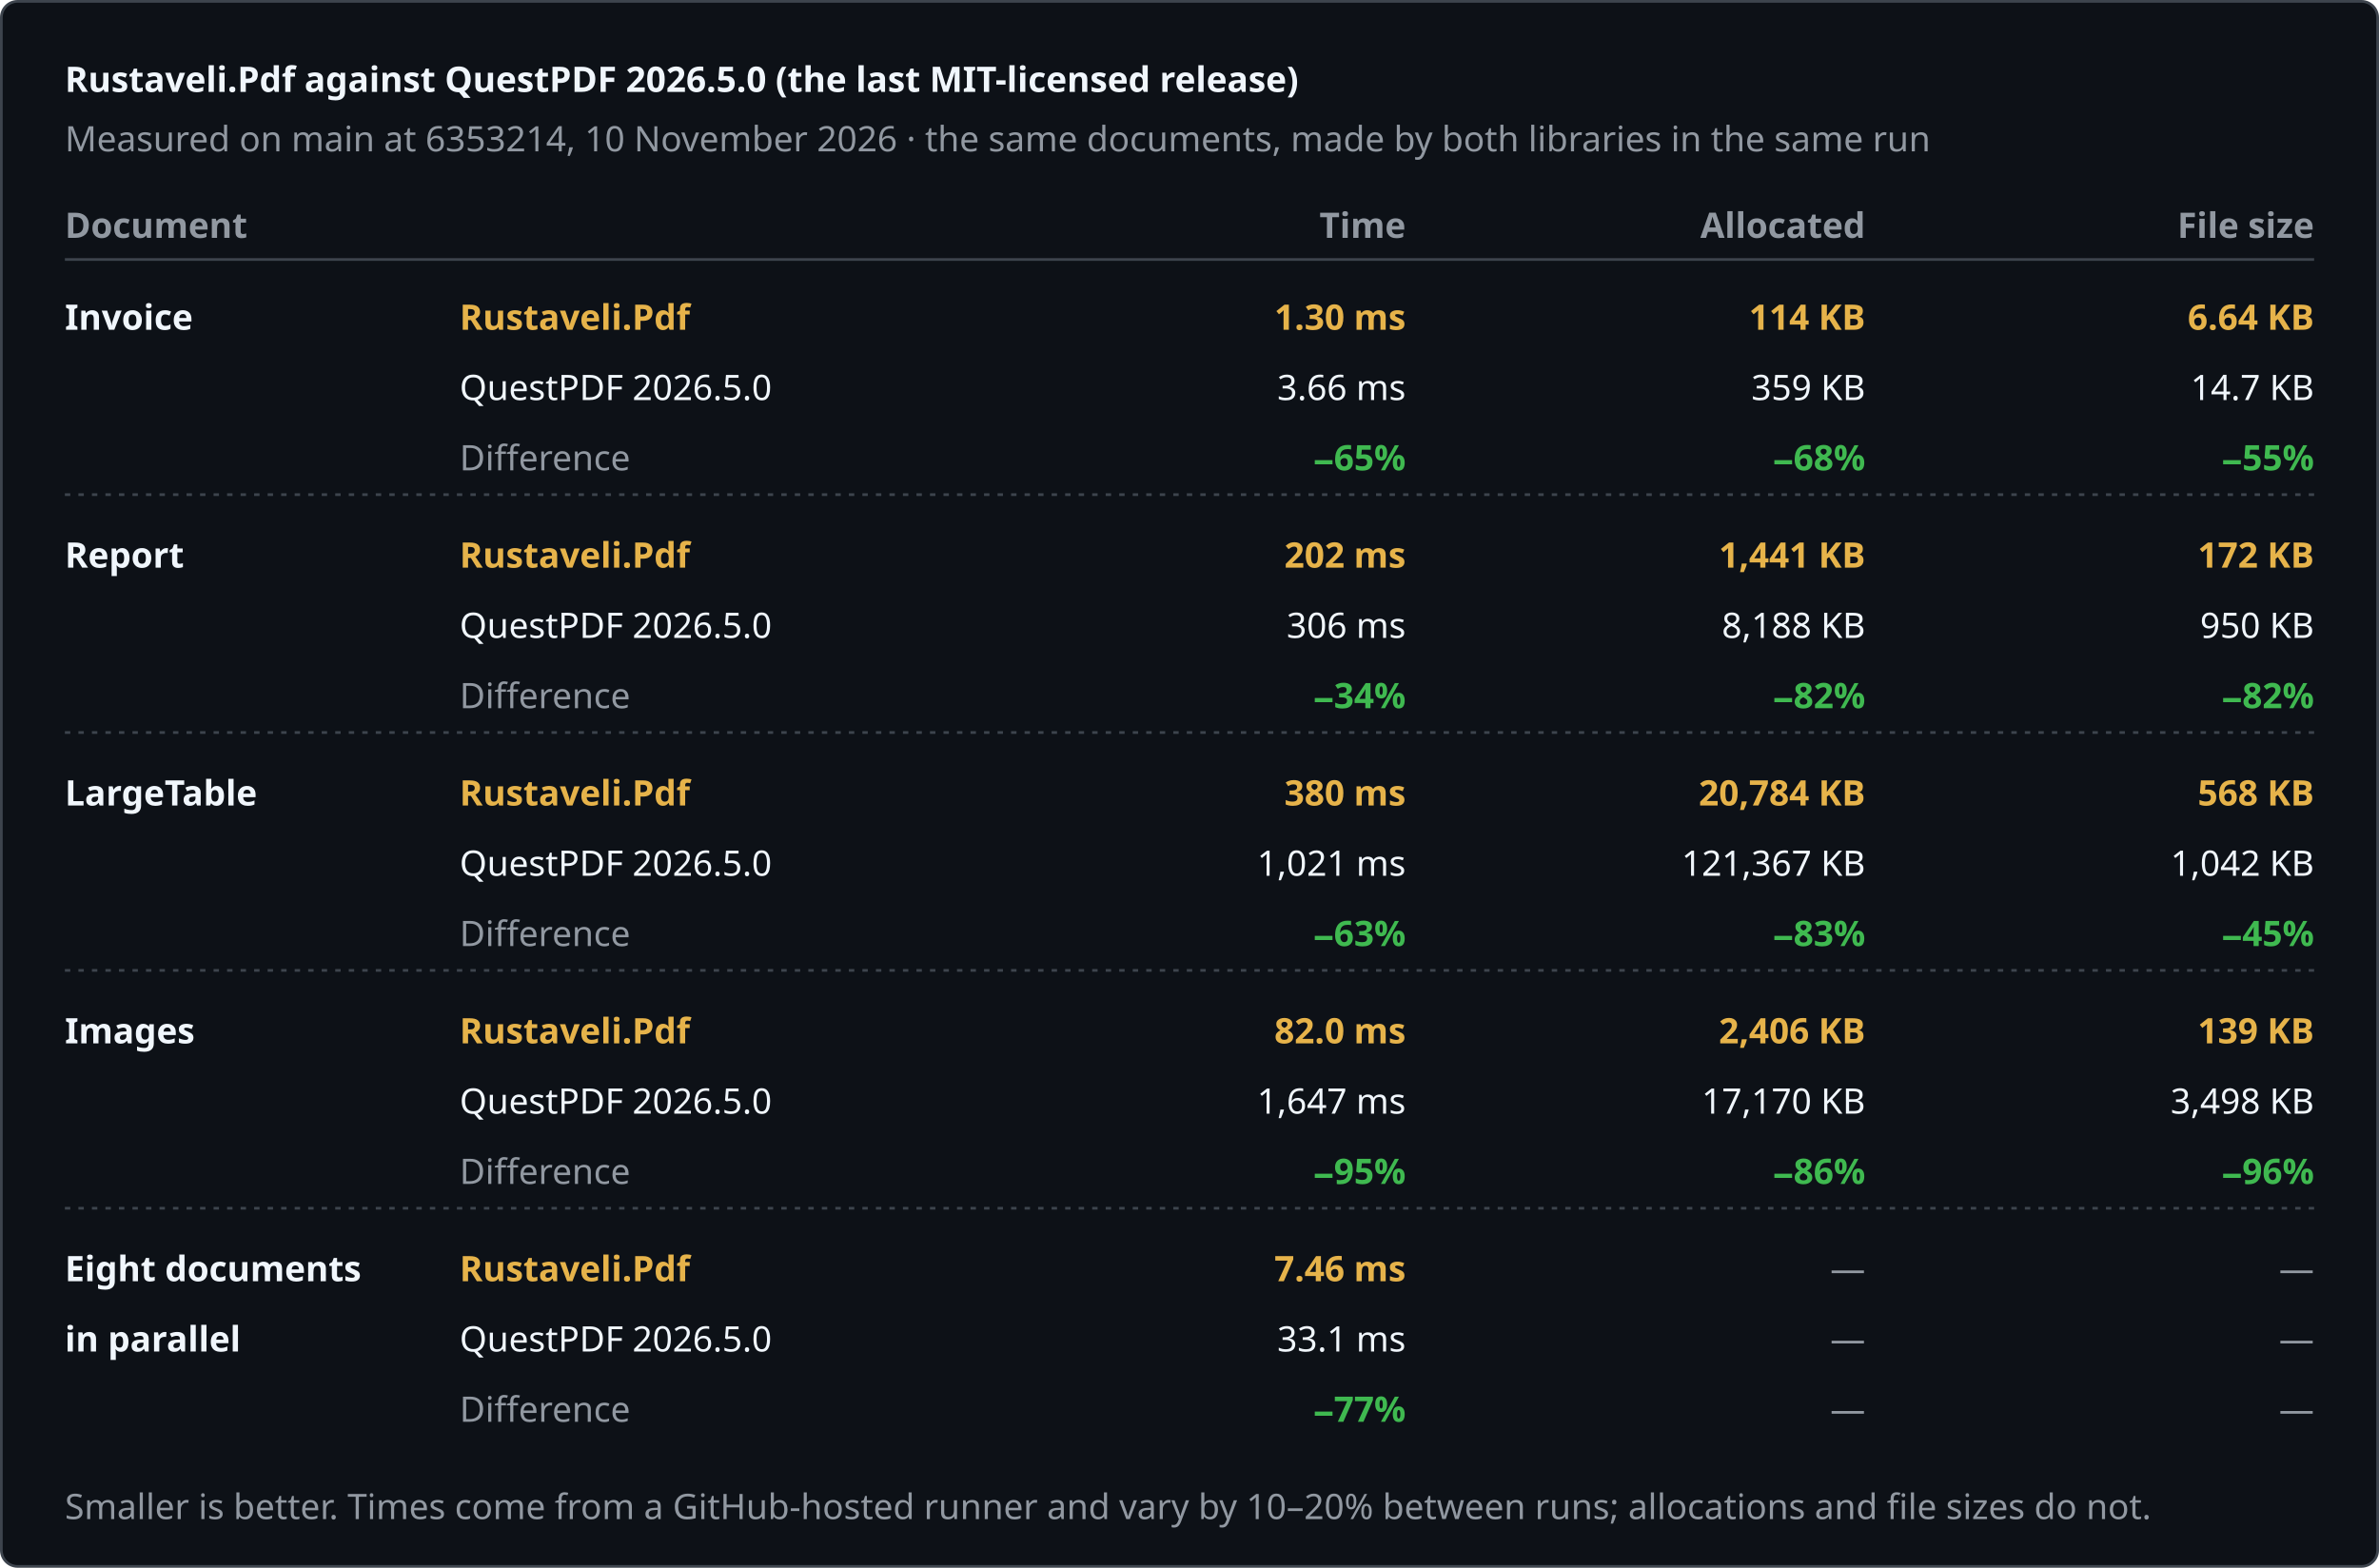
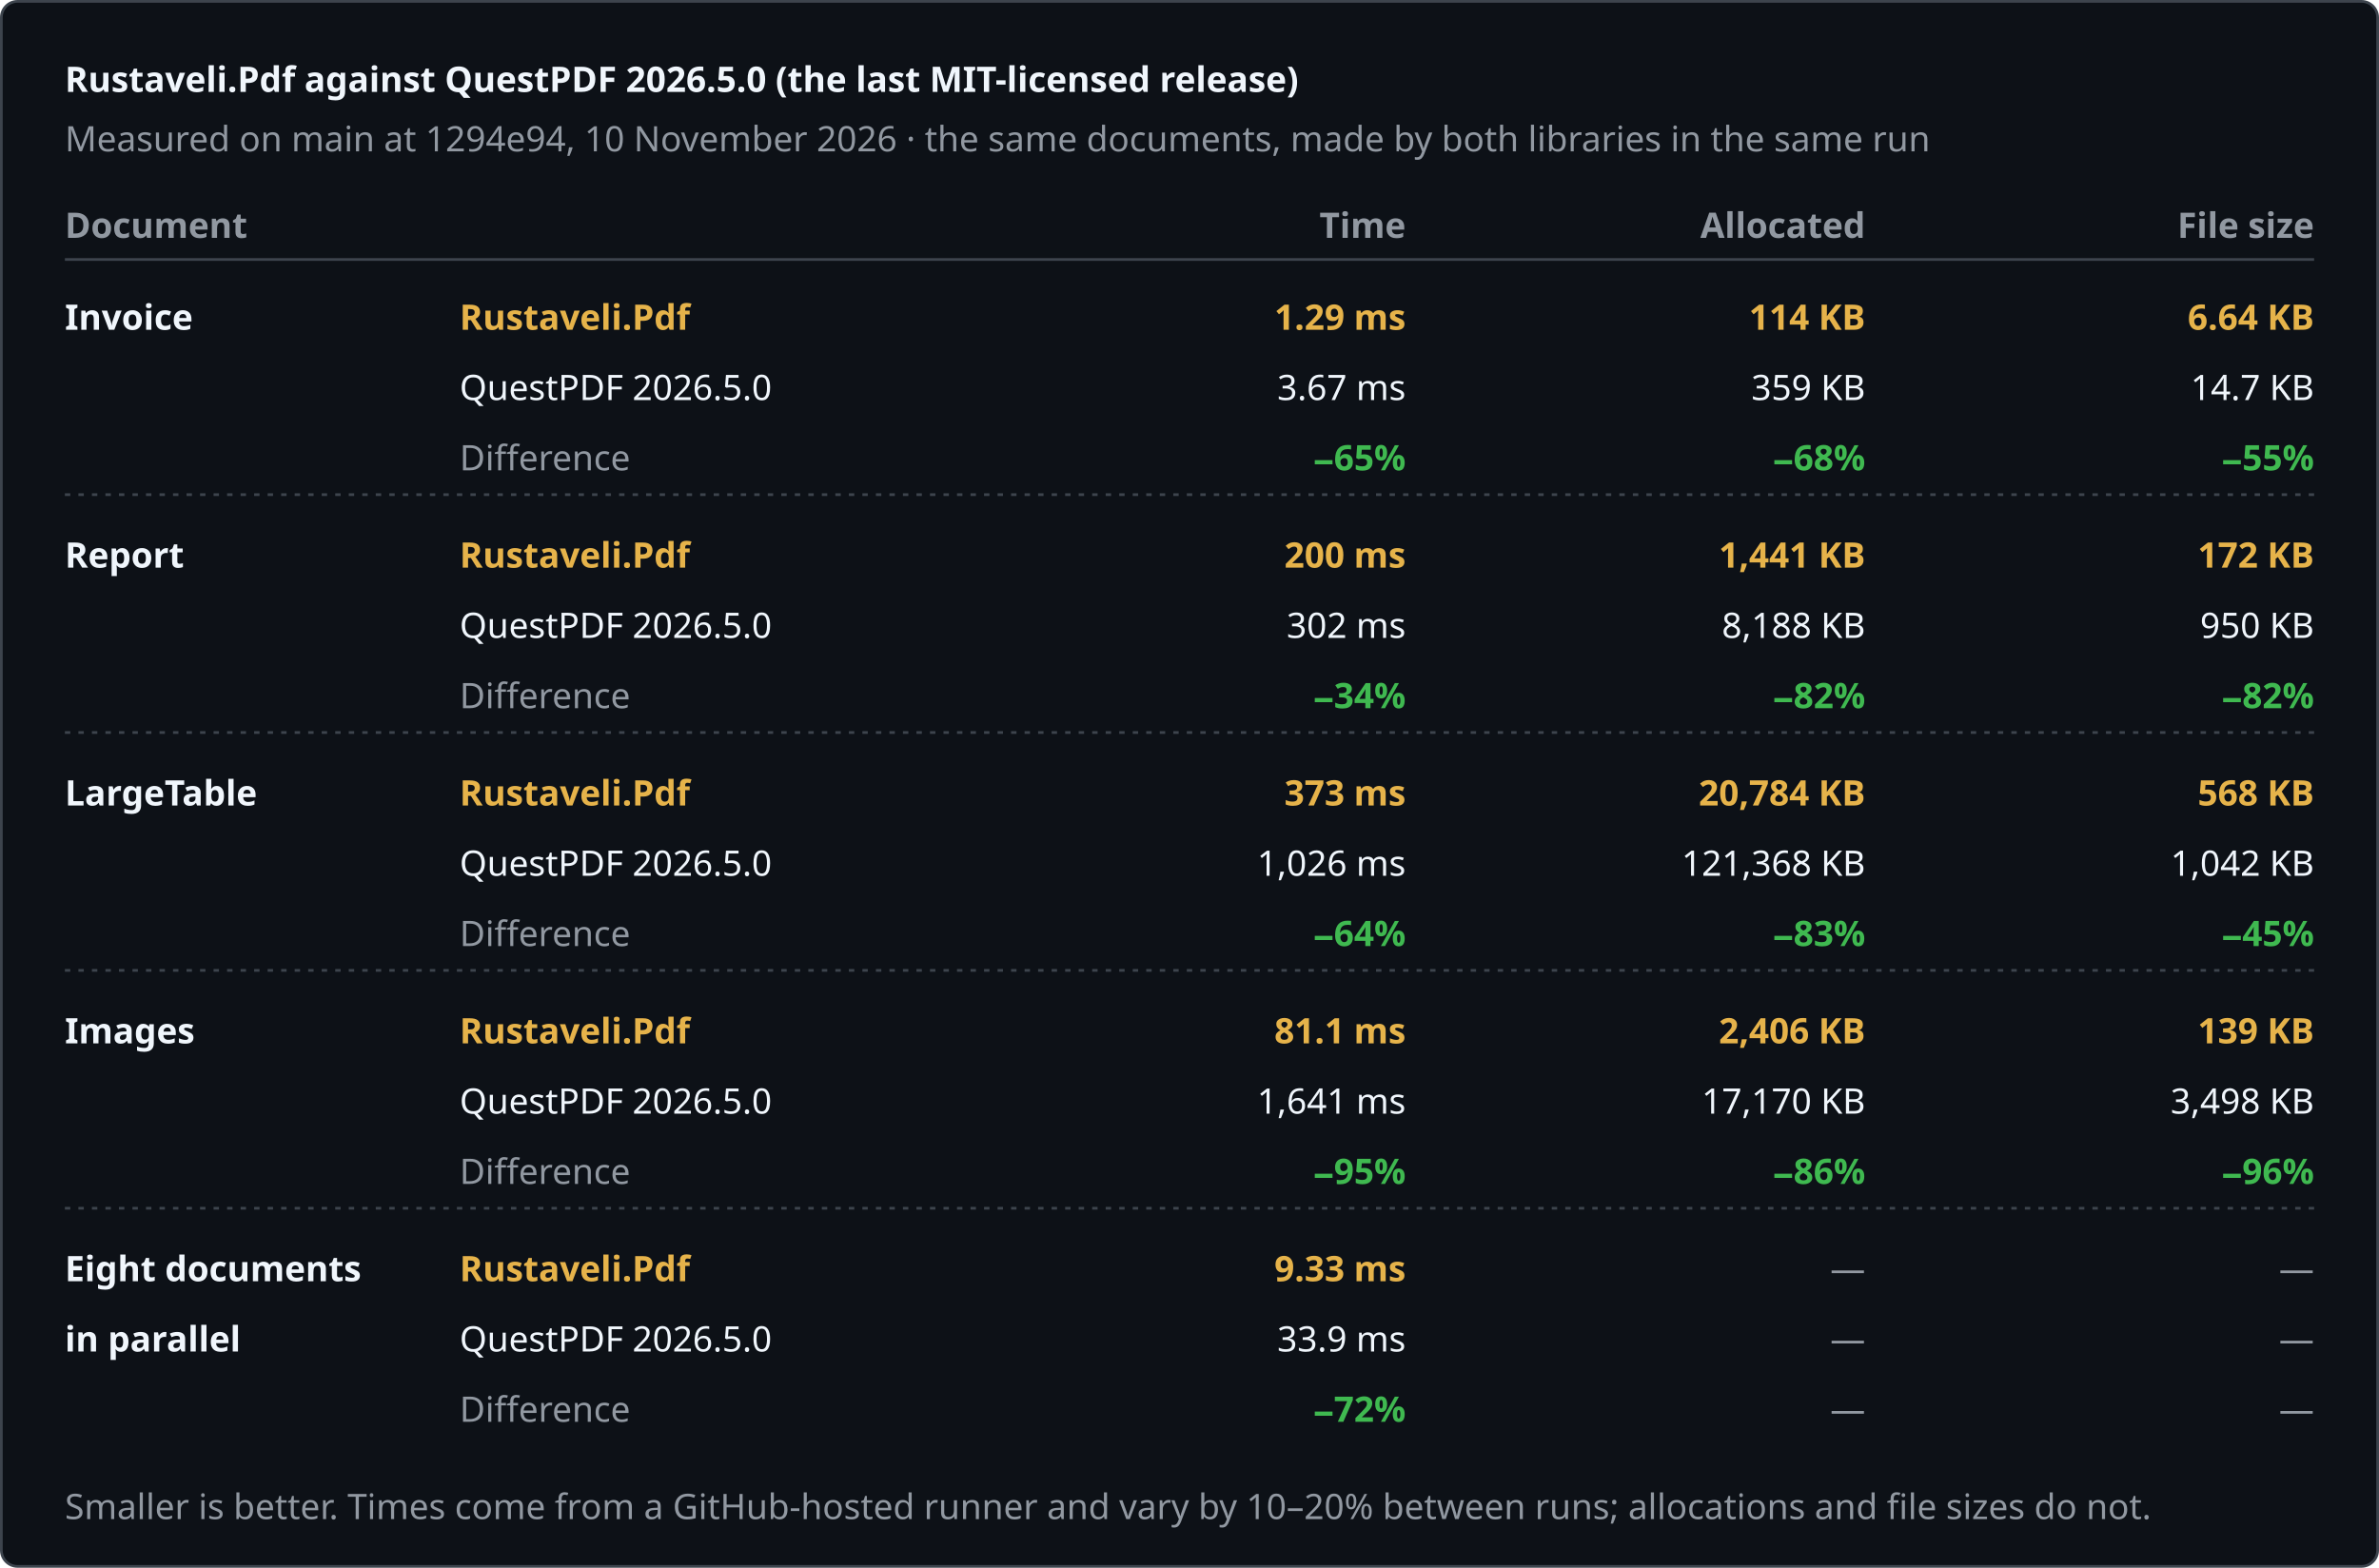
<svg xmlns="http://www.w3.org/2000/svg" width="880" height="580" viewBox="0 0 880 580" role="img" aria-label="Rustaveli.Pdf against QuestPDF 2026.5.0 (the last MIT-licensed release)">
  <style>text { font-family: -apple-system, BlinkMacSystemFont, "Segoe UI", "Noto Sans", Helvetica, Arial, sans-serif; font-size: 13px; font-variant-numeric: tabular-nums; }</style>
  <rect x="0.5" y="0.5" width="879" height="579" rx="6" fill="#0d1117" stroke="#3d444d" />
  <text x="24" y="34" fill="#f0f6fc" font-size="17" font-weight="600">Rustaveli.Pdf against QuestPDF 2026.5.0 (the last MIT-licensed release)</text>
-   <text x="24" y="56" fill="#9198a1">Measured on main at 6353214, 10 November 2026 · the same documents, made by both libraries in the same run</text>
+   <text x="24" y="56" fill="#9198a1">Measured on main at 1294e94, 10 November 2026 · the same documents, made by both libraries in the same run</text>
  <text x="24" y="88" fill="#9198a1" font-weight="600">Document</text>
  <text x="520" y="88" fill="#9198a1" text-anchor="end" font-weight="600">Time</text>
  <text x="690" y="88" fill="#9198a1" text-anchor="end" font-weight="600">Allocated</text>
  <text x="856" y="88" fill="#9198a1" text-anchor="end" font-weight="600">File size</text>
  <line x1="24" y1="96" x2="856" y2="96" stroke="#3d444d" />
  <text x="24" y="122" fill="#f0f6fc" font-weight="600">Invoice</text>
  <text x="170" y="122" fill="#e6b34a" font-weight="600">Rustaveli.Pdf</text>
  <text x="170" y="148" fill="#f0f6fc">QuestPDF 2026.5.0</text>
  <text x="170" y="174" fill="#9198a1">Difference</text>
-   <text x="520" y="122" fill="#e6b34a" text-anchor="end" font-weight="600">1.30 ms</text>
-   <text x="520" y="148" fill="#f0f6fc" text-anchor="end">3.66 ms</text>
+   <text x="520" y="122" fill="#e6b34a" text-anchor="end" font-weight="600">1.29 ms</text>
+   <text x="520" y="148" fill="#f0f6fc" text-anchor="end">3.67 ms</text>
  <text x="520" y="174" fill="#3fb950" text-anchor="end" font-weight="600">−65%</text>
  <text x="690" y="122" fill="#e6b34a" text-anchor="end" font-weight="600">114 KB</text>
  <text x="690" y="148" fill="#f0f6fc" text-anchor="end">359 KB</text>
  <text x="690" y="174" fill="#3fb950" text-anchor="end" font-weight="600">−68%</text>
  <text x="856" y="122" fill="#e6b34a" text-anchor="end" font-weight="600">6.64 KB</text>
  <text x="856" y="148" fill="#f0f6fc" text-anchor="end">14.7 KB</text>
  <text x="856" y="174" fill="#3fb950" text-anchor="end" font-weight="600">−55%</text>
  <line x1="24" y1="183" x2="856" y2="183" stroke="#3d444d" stroke-dasharray="2 3" />
  <text x="24" y="210" fill="#f0f6fc" font-weight="600">Report</text>
  <text x="170" y="210" fill="#e6b34a" font-weight="600">Rustaveli.Pdf</text>
  <text x="170" y="236" fill="#f0f6fc">QuestPDF 2026.5.0</text>
  <text x="170" y="262" fill="#9198a1">Difference</text>
-   <text x="520" y="210" fill="#e6b34a" text-anchor="end" font-weight="600">202 ms</text>
-   <text x="520" y="236" fill="#f0f6fc" text-anchor="end">306 ms</text>
+   <text x="520" y="210" fill="#e6b34a" text-anchor="end" font-weight="600">200 ms</text>
+   <text x="520" y="236" fill="#f0f6fc" text-anchor="end">302 ms</text>
  <text x="520" y="262" fill="#3fb950" text-anchor="end" font-weight="600">−34%</text>
  <text x="690" y="210" fill="#e6b34a" text-anchor="end" font-weight="600">1,441 KB</text>
  <text x="690" y="236" fill="#f0f6fc" text-anchor="end">8,188 KB</text>
  <text x="690" y="262" fill="#3fb950" text-anchor="end" font-weight="600">−82%</text>
  <text x="856" y="210" fill="#e6b34a" text-anchor="end" font-weight="600">172 KB</text>
  <text x="856" y="236" fill="#f0f6fc" text-anchor="end">950 KB</text>
  <text x="856" y="262" fill="#3fb950" text-anchor="end" font-weight="600">−82%</text>
  <line x1="24" y1="271" x2="856" y2="271" stroke="#3d444d" stroke-dasharray="2 3" />
  <text x="24" y="298" fill="#f0f6fc" font-weight="600">LargeTable</text>
  <text x="170" y="298" fill="#e6b34a" font-weight="600">Rustaveli.Pdf</text>
  <text x="170" y="324" fill="#f0f6fc">QuestPDF 2026.5.0</text>
  <text x="170" y="350" fill="#9198a1">Difference</text>
-   <text x="520" y="298" fill="#e6b34a" text-anchor="end" font-weight="600">380 ms</text>
-   <text x="520" y="324" fill="#f0f6fc" text-anchor="end">1,021 ms</text>
-   <text x="520" y="350" fill="#3fb950" text-anchor="end" font-weight="600">−63%</text>
+   <text x="520" y="298" fill="#e6b34a" text-anchor="end" font-weight="600">373 ms</text>
+   <text x="520" y="324" fill="#f0f6fc" text-anchor="end">1,026 ms</text>
+   <text x="520" y="350" fill="#3fb950" text-anchor="end" font-weight="600">−64%</text>
  <text x="690" y="298" fill="#e6b34a" text-anchor="end" font-weight="600">20,784 KB</text>
-   <text x="690" y="324" fill="#f0f6fc" text-anchor="end">121,367 KB</text>
+   <text x="690" y="324" fill="#f0f6fc" text-anchor="end">121,368 KB</text>
  <text x="690" y="350" fill="#3fb950" text-anchor="end" font-weight="600">−83%</text>
  <text x="856" y="298" fill="#e6b34a" text-anchor="end" font-weight="600">568 KB</text>
  <text x="856" y="324" fill="#f0f6fc" text-anchor="end">1,042 KB</text>
  <text x="856" y="350" fill="#3fb950" text-anchor="end" font-weight="600">−45%</text>
  <line x1="24" y1="359" x2="856" y2="359" stroke="#3d444d" stroke-dasharray="2 3" />
  <text x="24" y="386" fill="#f0f6fc" font-weight="600">Images</text>
  <text x="170" y="386" fill="#e6b34a" font-weight="600">Rustaveli.Pdf</text>
  <text x="170" y="412" fill="#f0f6fc">QuestPDF 2026.5.0</text>
  <text x="170" y="438" fill="#9198a1">Difference</text>
-   <text x="520" y="386" fill="#e6b34a" text-anchor="end" font-weight="600">82.0 ms</text>
-   <text x="520" y="412" fill="#f0f6fc" text-anchor="end">1,647 ms</text>
+   <text x="520" y="386" fill="#e6b34a" text-anchor="end" font-weight="600">81.1 ms</text>
+   <text x="520" y="412" fill="#f0f6fc" text-anchor="end">1,641 ms</text>
  <text x="520" y="438" fill="#3fb950" text-anchor="end" font-weight="600">−95%</text>
  <text x="690" y="386" fill="#e6b34a" text-anchor="end" font-weight="600">2,406 KB</text>
  <text x="690" y="412" fill="#f0f6fc" text-anchor="end">17,170 KB</text>
  <text x="690" y="438" fill="#3fb950" text-anchor="end" font-weight="600">−86%</text>
  <text x="856" y="386" fill="#e6b34a" text-anchor="end" font-weight="600">139 KB</text>
  <text x="856" y="412" fill="#f0f6fc" text-anchor="end">3,498 KB</text>
  <text x="856" y="438" fill="#3fb950" text-anchor="end" font-weight="600">−96%</text>
  <line x1="24" y1="447" x2="856" y2="447" stroke="#3d444d" stroke-dasharray="2 3" />
  <text x="24" y="474" fill="#f0f6fc" font-weight="600">Eight documents</text>
  <text x="24" y="500" fill="#f0f6fc" font-weight="600">in parallel</text>
  <text x="170" y="474" fill="#e6b34a" font-weight="600">Rustaveli.Pdf</text>
  <text x="170" y="500" fill="#f0f6fc">QuestPDF 2026.5.0</text>
  <text x="170" y="526" fill="#9198a1">Difference</text>
-   <text x="520" y="474" fill="#e6b34a" text-anchor="end" font-weight="600">7.46 ms</text>
-   <text x="520" y="500" fill="#f0f6fc" text-anchor="end">33.1 ms</text>
-   <text x="520" y="526" fill="#3fb950" text-anchor="end" font-weight="600">−77%</text>
+   <text x="520" y="474" fill="#e6b34a" text-anchor="end" font-weight="600">9.33 ms</text>
+   <text x="520" y="500" fill="#f0f6fc" text-anchor="end">33.9 ms</text>
+   <text x="520" y="526" fill="#3fb950" text-anchor="end" font-weight="600">−72%</text>
  <text x="690" y="474" fill="#9198a1" text-anchor="end">—</text>
  <text x="690" y="500" fill="#9198a1" text-anchor="end">—</text>
  <text x="690" y="526" fill="#9198a1" text-anchor="end">—</text>
  <text x="856" y="474" fill="#9198a1" text-anchor="end">—</text>
  <text x="856" y="500" fill="#9198a1" text-anchor="end">—</text>
  <text x="856" y="526" fill="#9198a1" text-anchor="end">—</text>
  <text x="24" y="562" fill="#9198a1" font-size="12">Smaller is better. Times come from a GitHub-hosted runner and vary by 10–20% between runs; allocations and file sizes do not.</text>
</svg>
